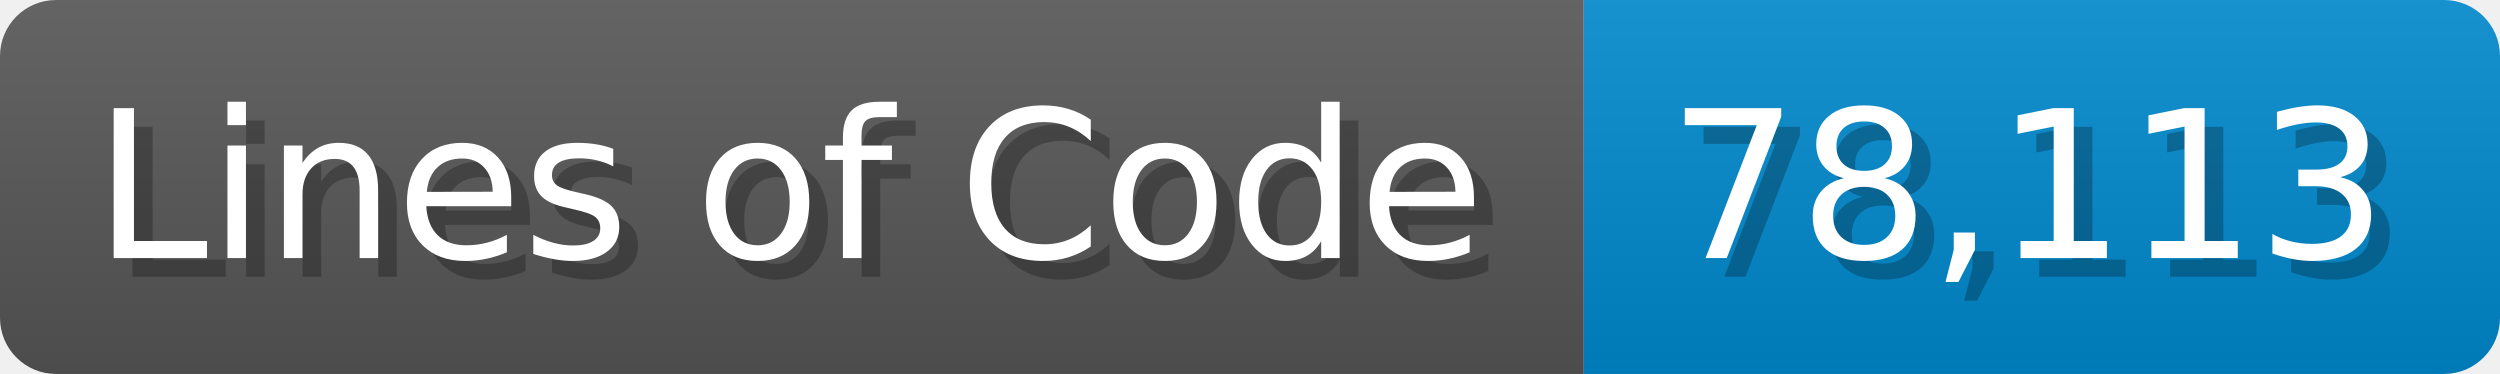
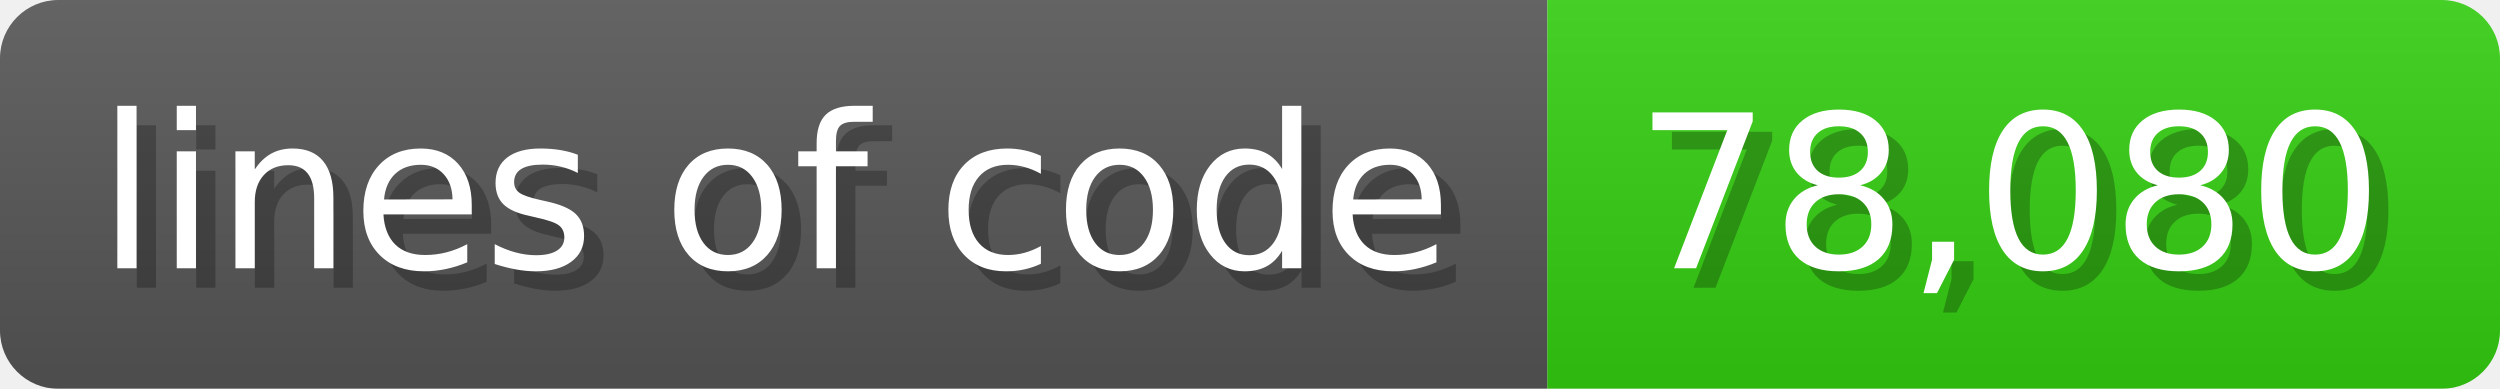
- <svg xmlns="http://www.w3.org/2000/svg" width="133.7" height="20" viewBox="0 0 1337 200">
+ <svg xmlns="http://www.w3.org/2000/svg" width="128.6" height="20" viewBox="0 0 1286 200">
  <linearGradient id="a" x2="0" y2="100%">
    <stop offset="0" stop-opacity=".1" stop-color="#EEE" />
    <stop offset="1" stop-opacity=".1" />
  </linearGradient>
  <mask id="m">
-     <rect width="1337" height="200" rx="30" fill="#FFF" />
+     <rect width="1286" height="200" rx="30" fill="#FFF" />
  </mask>
  <g mask="url(#m)">
-     <rect width="847" height="200" fill="#555" />
-     <rect width="490" height="200" fill="#08C" x="847" />
-     <rect width="1337" height="200" fill="url(#a)" />
+     <rect width="796" height="200" fill="#555" />
+     <rect width="490" height="200" fill="#3C1" x="796" />
+     <rect width="1286" height="200" fill="url(#a)" />
  </g>
  <g fill="#fff" text-anchor="start" font-family="Verdana,DejaVu Sans,sans-serif" font-size="110">
-     <text x="60" y="148" textLength="747" fill="#000" opacity="0.25">Lines of Code</text>
-     <text x="50" y="138" textLength="747">Lines of Code</text>
-     <text x="902" y="148" textLength="390" fill="#000" opacity="0.25">78,113</text>
-     <text x="892" y="138" textLength="390">78,113</text>
+     <text x="60" y="148" textLength="696" fill="#000" opacity="0.25">lines of code</text>
+     <text x="50" y="138" textLength="696">lines of code</text>
+     <text x="851" y="148" textLength="390" fill="#000" opacity="0.25">78,080</text>
+     <text x="841" y="138" textLength="390">78,080</text>
  </g>
</svg>
